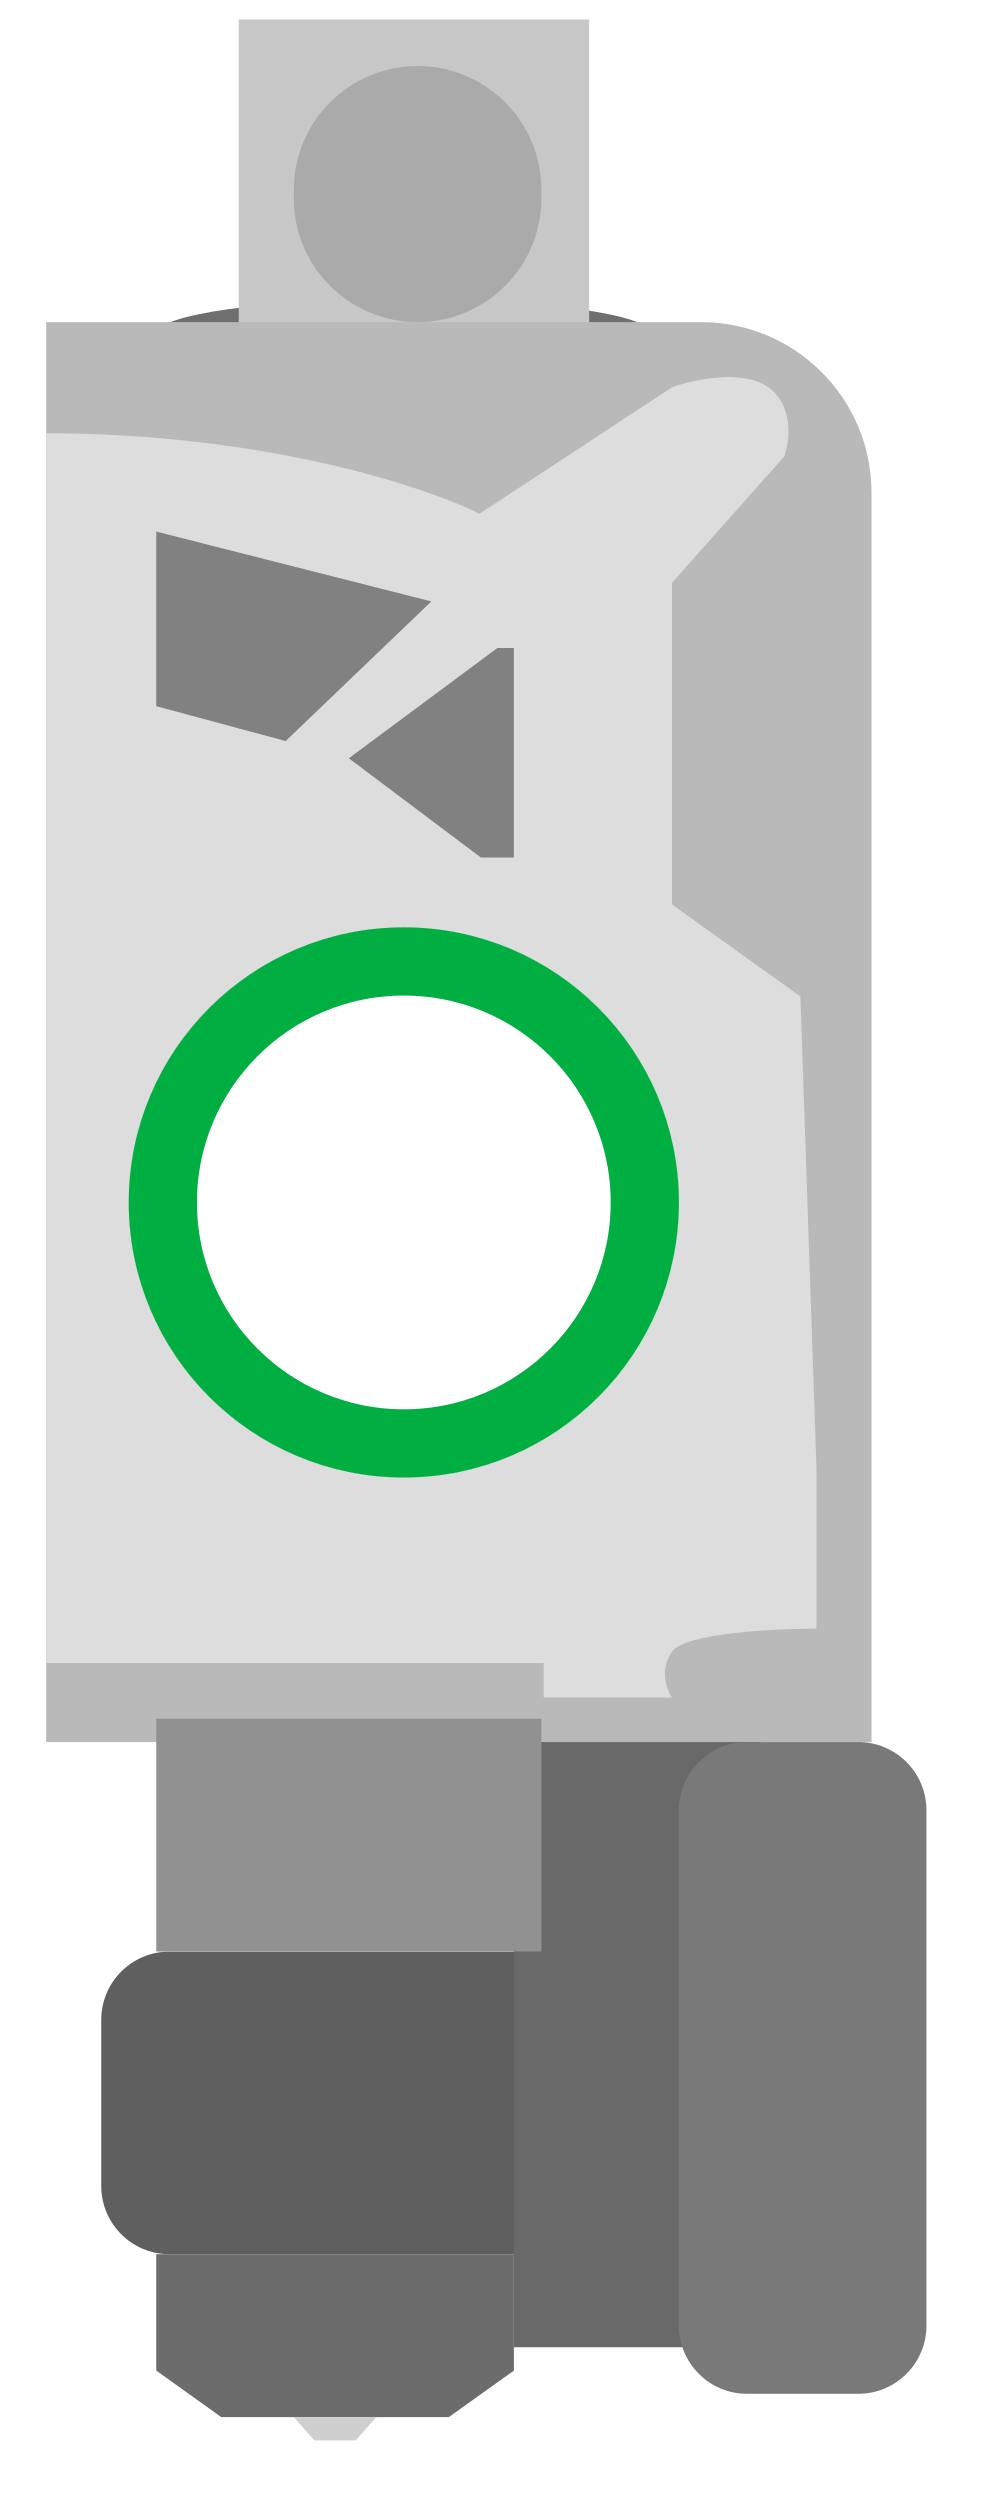
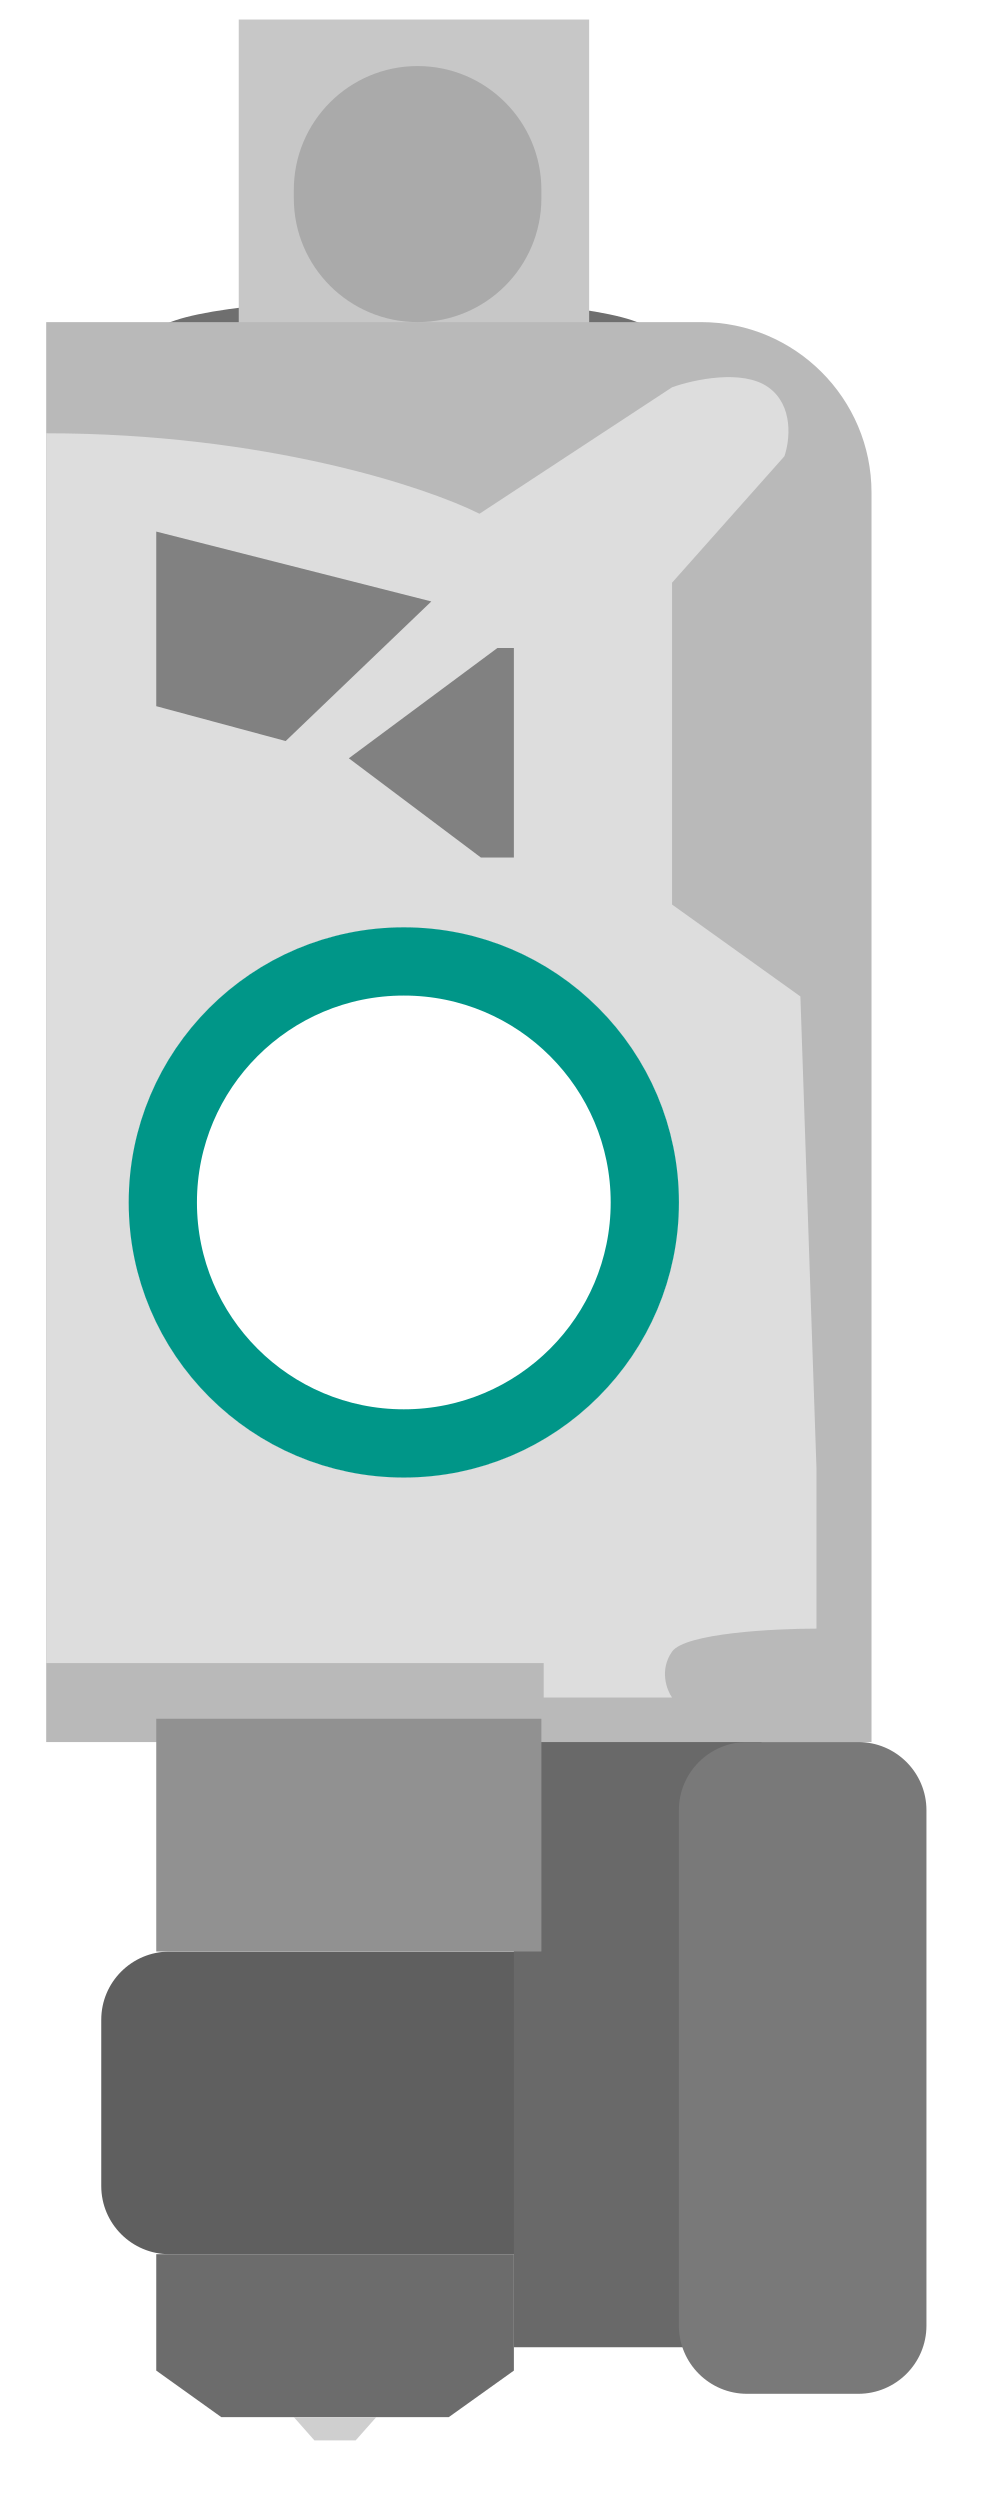
<svg xmlns="http://www.w3.org/2000/svg" width="15" height="38" viewBox="0 0 15 38" fill="none">
  <ellipse cx="6.138" cy="5.074" rx="3.763" ry="0.531" fill="#6F6F6F" />
  <path fill-rule="evenodd" clip-rule="evenodd" d="M8.955 0.297H3.629V4.935V4.935H3.629C3.632 5.086 4.823 5.208 6.292 5.208C7.761 5.208 8.952 5.086 8.955 4.935H8.955V4.935V0.297Z" fill="#C7C7C7" />
  <path fill-rule="evenodd" clip-rule="evenodd" d="M10.655 4.896H0.702V26.479H13.247V7.488C13.247 6.057 12.086 4.896 10.655 4.896ZM6.138 22.459C8.448 22.459 10.32 20.587 10.32 18.277C10.32 15.968 8.448 14.096 6.138 14.096C3.829 14.096 1.957 15.968 1.957 18.277C1.957 20.587 3.829 22.459 6.138 22.459Z" fill="#B9B9B9" />
  <rect x="4.466" y="1.004" width="3.763" height="3.892" rx="1.882" fill="#AAAAAA" />
  <path fill-rule="evenodd" clip-rule="evenodd" d="M0.702 6.586C4.02 6.586 6.475 7.401 7.288 7.809L10.215 5.887C10.54 5.77 11.288 5.607 11.679 5.887C12.069 6.166 12.004 6.702 11.923 6.935L10.215 8.857V13.749L12.166 15.146L12.41 22.309V23.707V24.755C11.76 24.755 10.41 24.825 10.215 25.105C10.02 25.384 10.134 25.687 10.215 25.803H8.264V25.279H0.702V6.586ZM6.138 22.459C8.448 22.459 10.32 20.587 10.32 18.277C10.32 15.968 8.448 14.096 6.138 14.096C3.829 14.096 1.957 15.968 1.957 18.277C1.957 20.587 3.829 22.459 6.138 22.459Z" fill="#DDDDDD" />
  <path d="M2.375 10.734V8.08L6.556 9.142L4.342 11.264L2.375 10.734Z" fill="#818181" />
  <path d="M5.302 11.526L7.56 9.85H7.811V13.034H7.309L5.302 11.526Z" fill="#818181" />
  <rect x="1.539" y="29.664" width="7.527" height="4.6" rx="1.037" fill="#5F5F5F" />
  <rect x="7.811" y="26.479" width="3.763" height="9.199" fill="#696969" />
  <rect x="2.375" y="26.125" width="5.854" height="3.538" fill="#919191" />
  <path d="M2.375 36.033V34.264H7.811V36.033L6.822 36.74H3.363L2.375 36.033Z" fill="#6C6C6C" />
  <path d="M4.779 37.094L4.466 36.74H5.72L5.406 37.094H4.779Z" fill="#CFCFCF" />
  <rect x="10.319" y="26.479" width="3.763" height="9.907" rx="1.037" fill="#797979" />
-   <path d="M9.801 18.277C9.801 20.3 8.161 21.94 6.138 21.94C4.115 21.94 2.475 20.3 2.475 18.277C2.475 16.254 4.115 14.614 6.138 14.614C8.161 14.614 9.801 16.254 9.801 18.277Z" stroke="#00AE42" stroke-width="1.037" />
+   <path d="M9.801 18.277C9.801 20.3 8.161 21.94 6.138 21.94C4.115 21.94 2.475 20.3 2.475 18.277C2.475 16.254 4.115 14.614 6.138 14.614C8.161 14.614 9.801 16.254 9.801 18.277Z" stroke="#009688" stroke-width="1.037" />
</svg>
